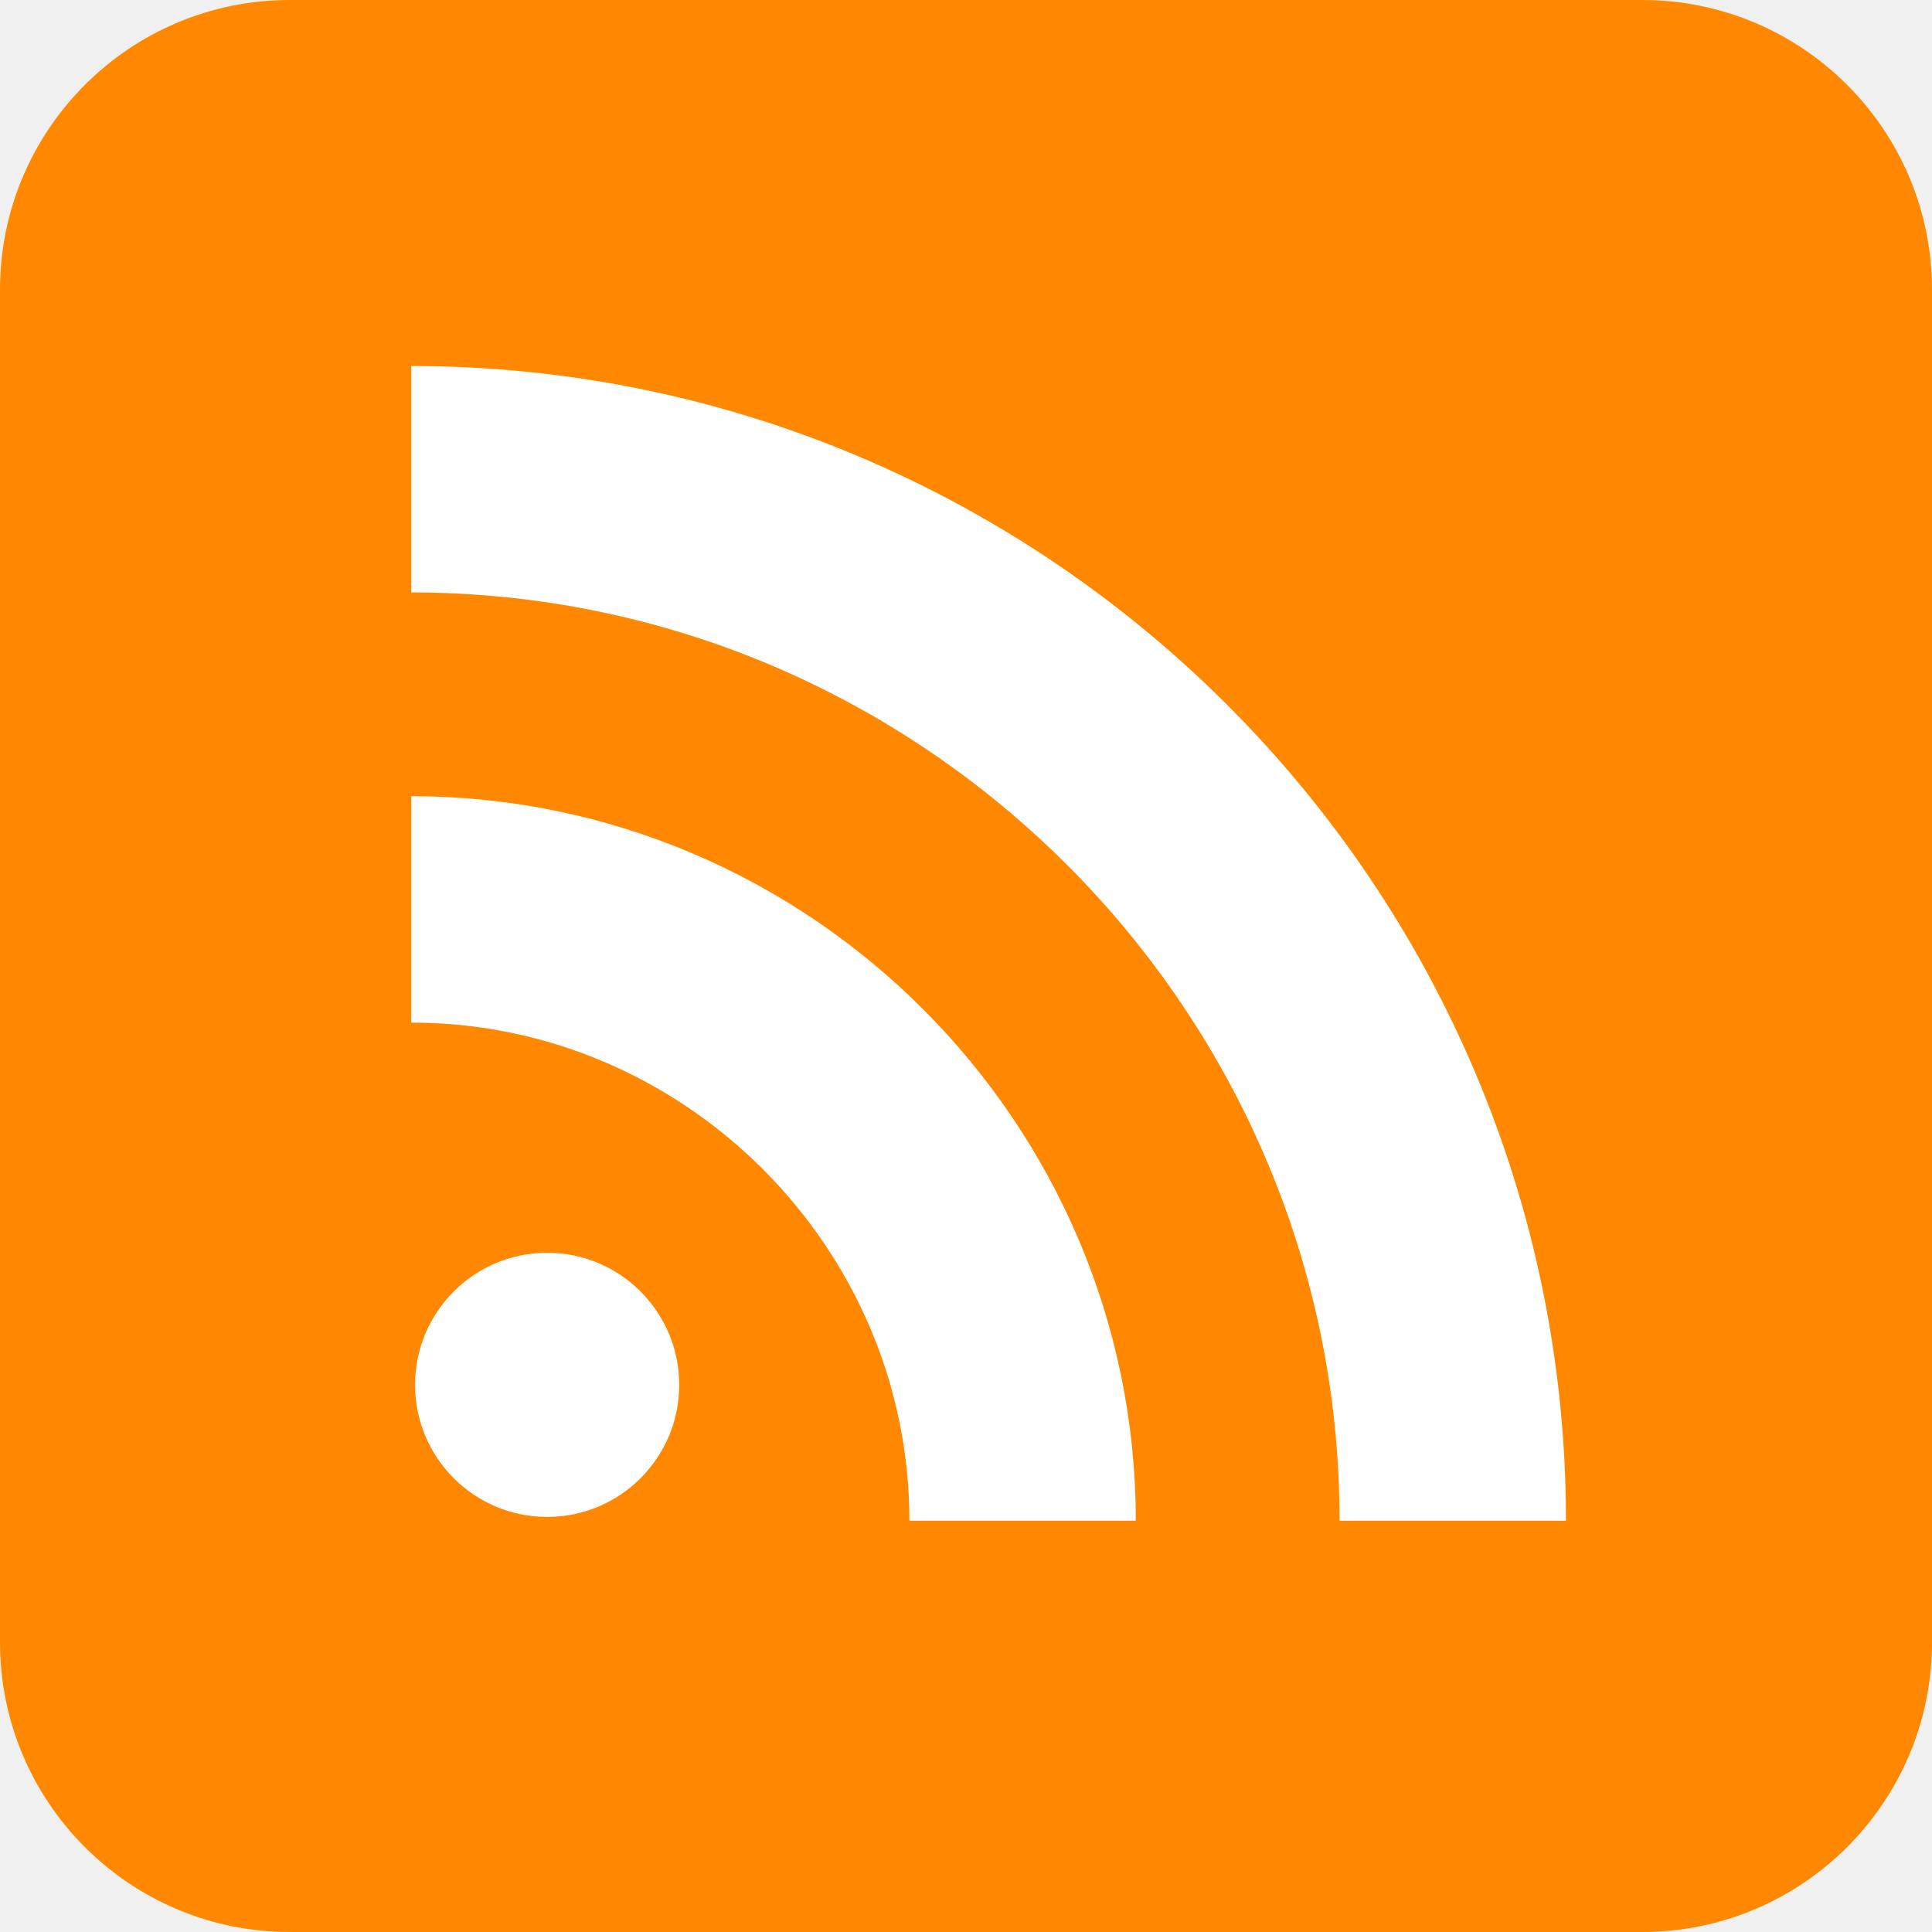
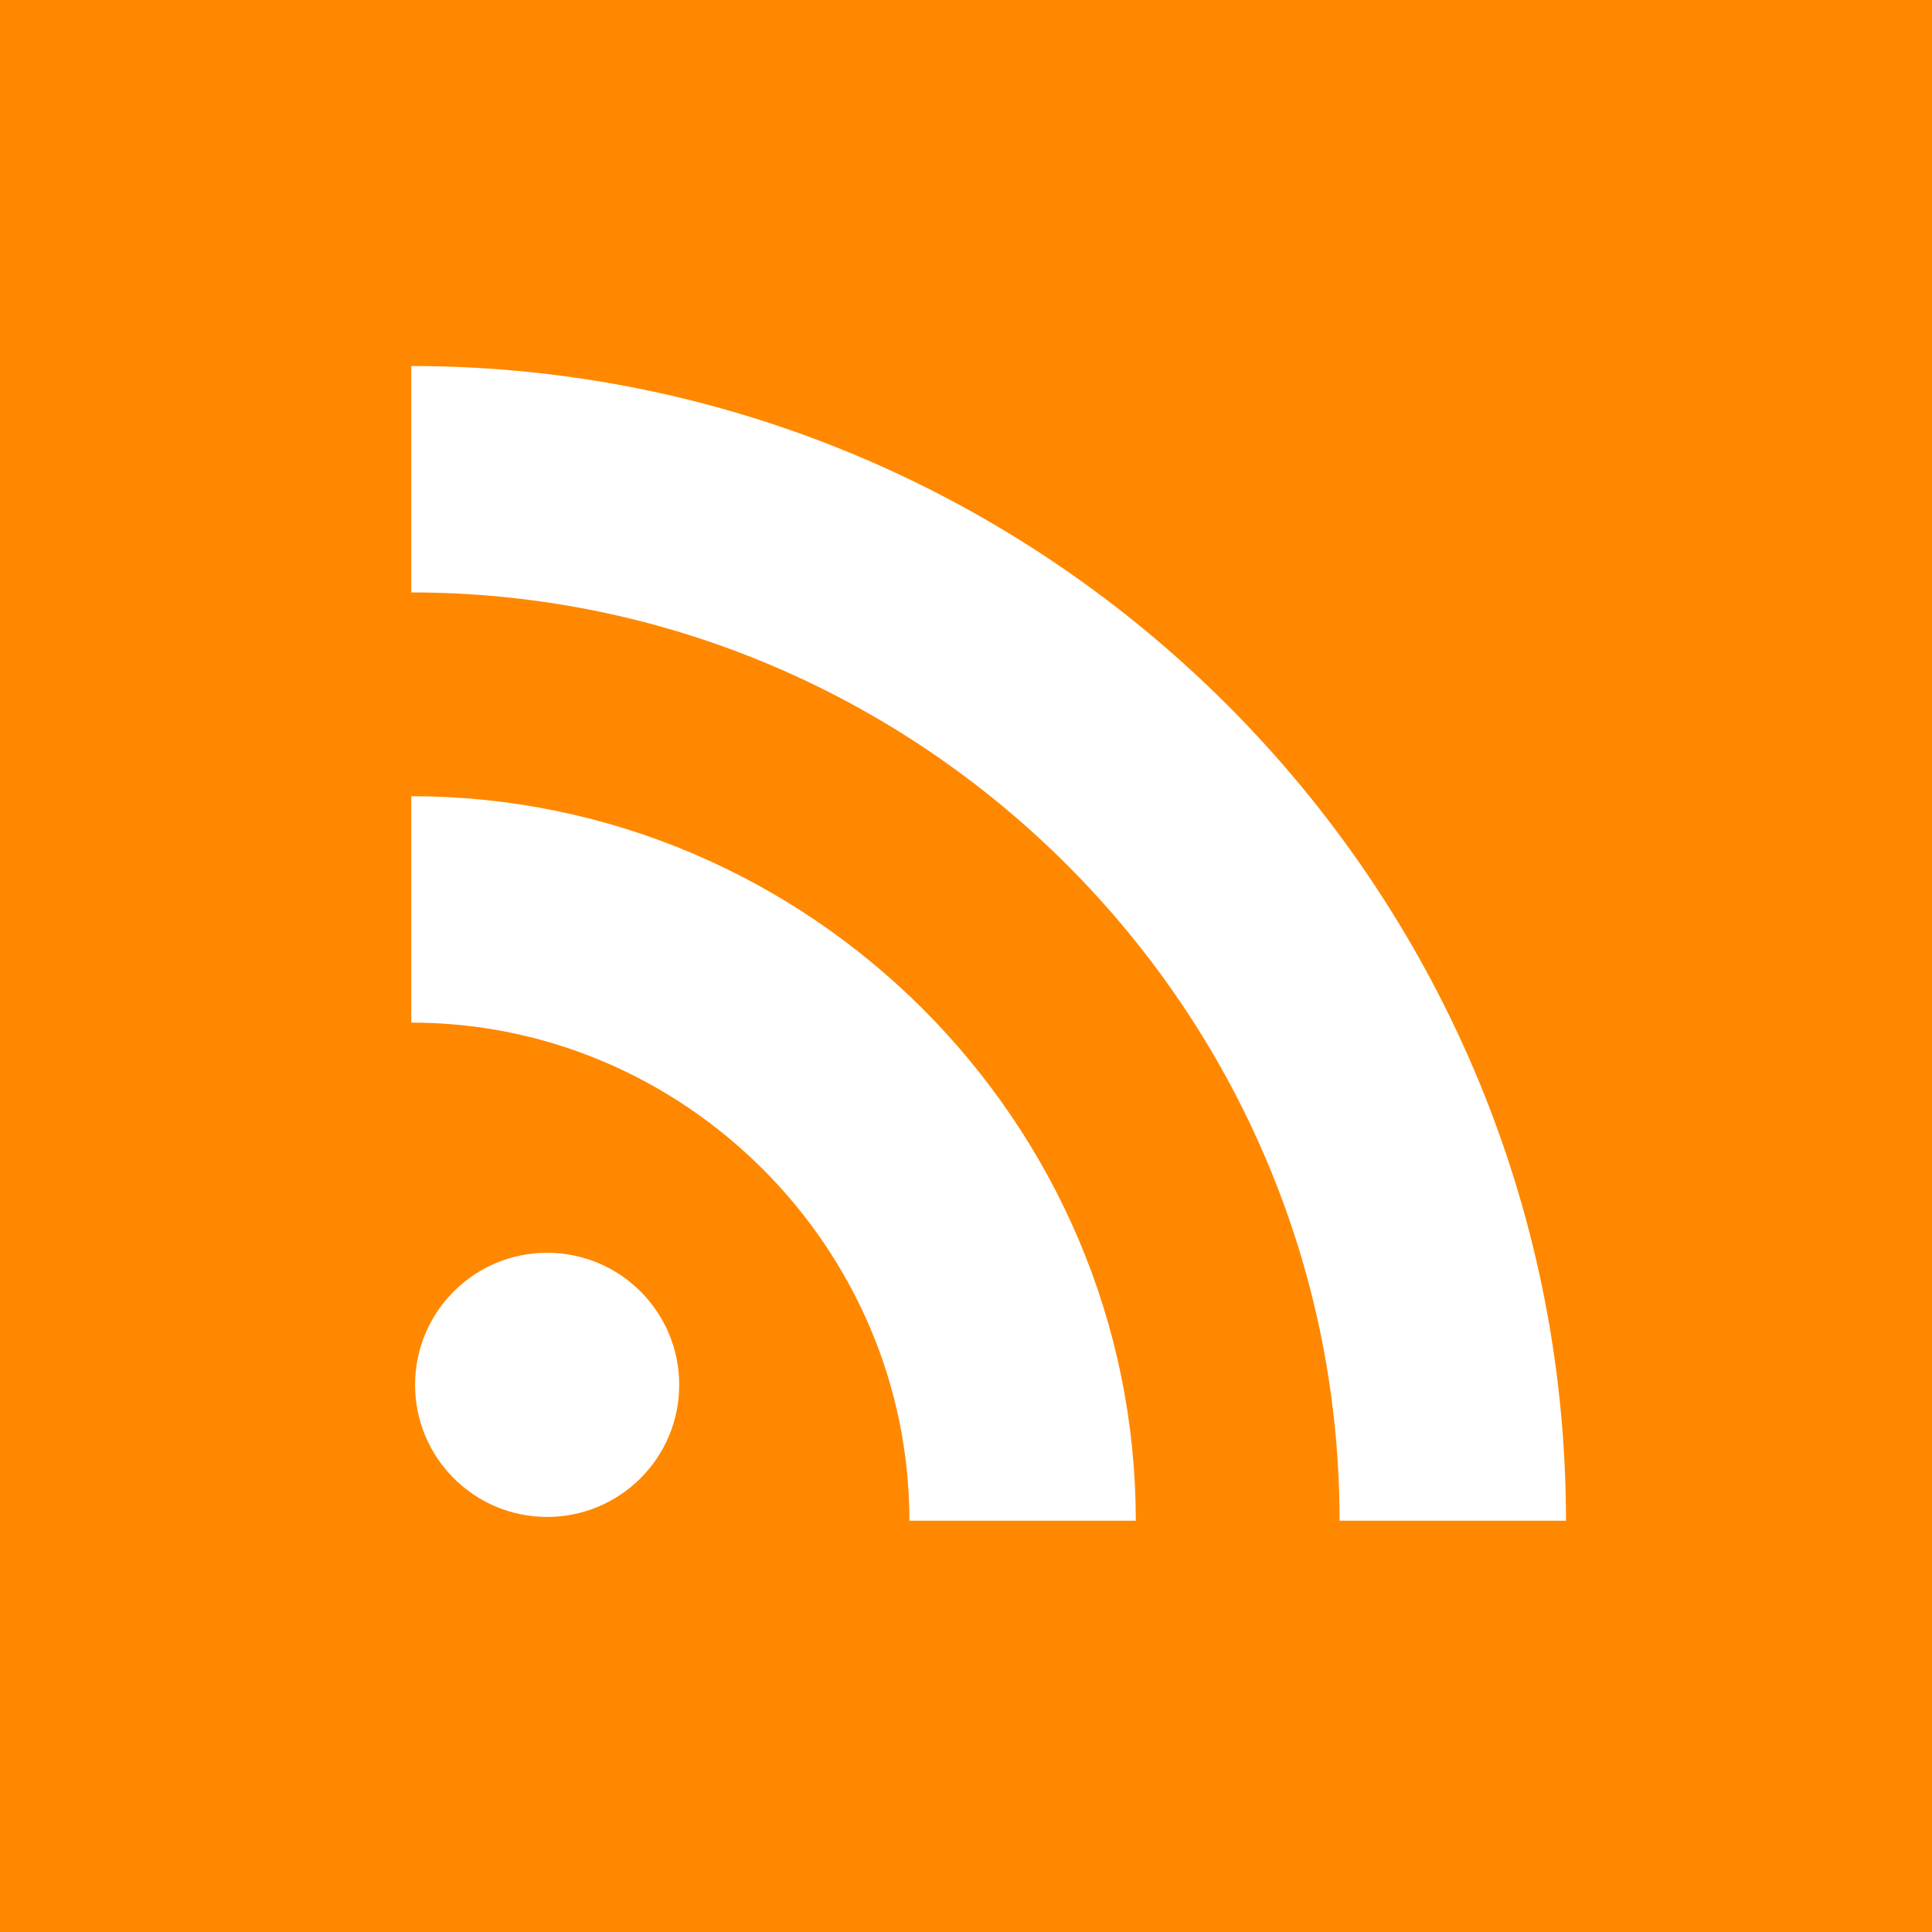
<svg xmlns="http://www.w3.org/2000/svg" aria-label="RSS" role="img" viewBox="0 0 512 512">
-   <rect width="512" height="512" rx="15%" fill="#f80" />
+   <rect width="512" height="512" fill="#f80" />
  <circle cx="145" cy="367" r="35" fill="#fff" />
  <path fill="none" stroke="#fff" stroke-width="60" d="M109 241c89 0 162 73 162 162m114 0c0-152-124-276-276-276" />
</svg>
